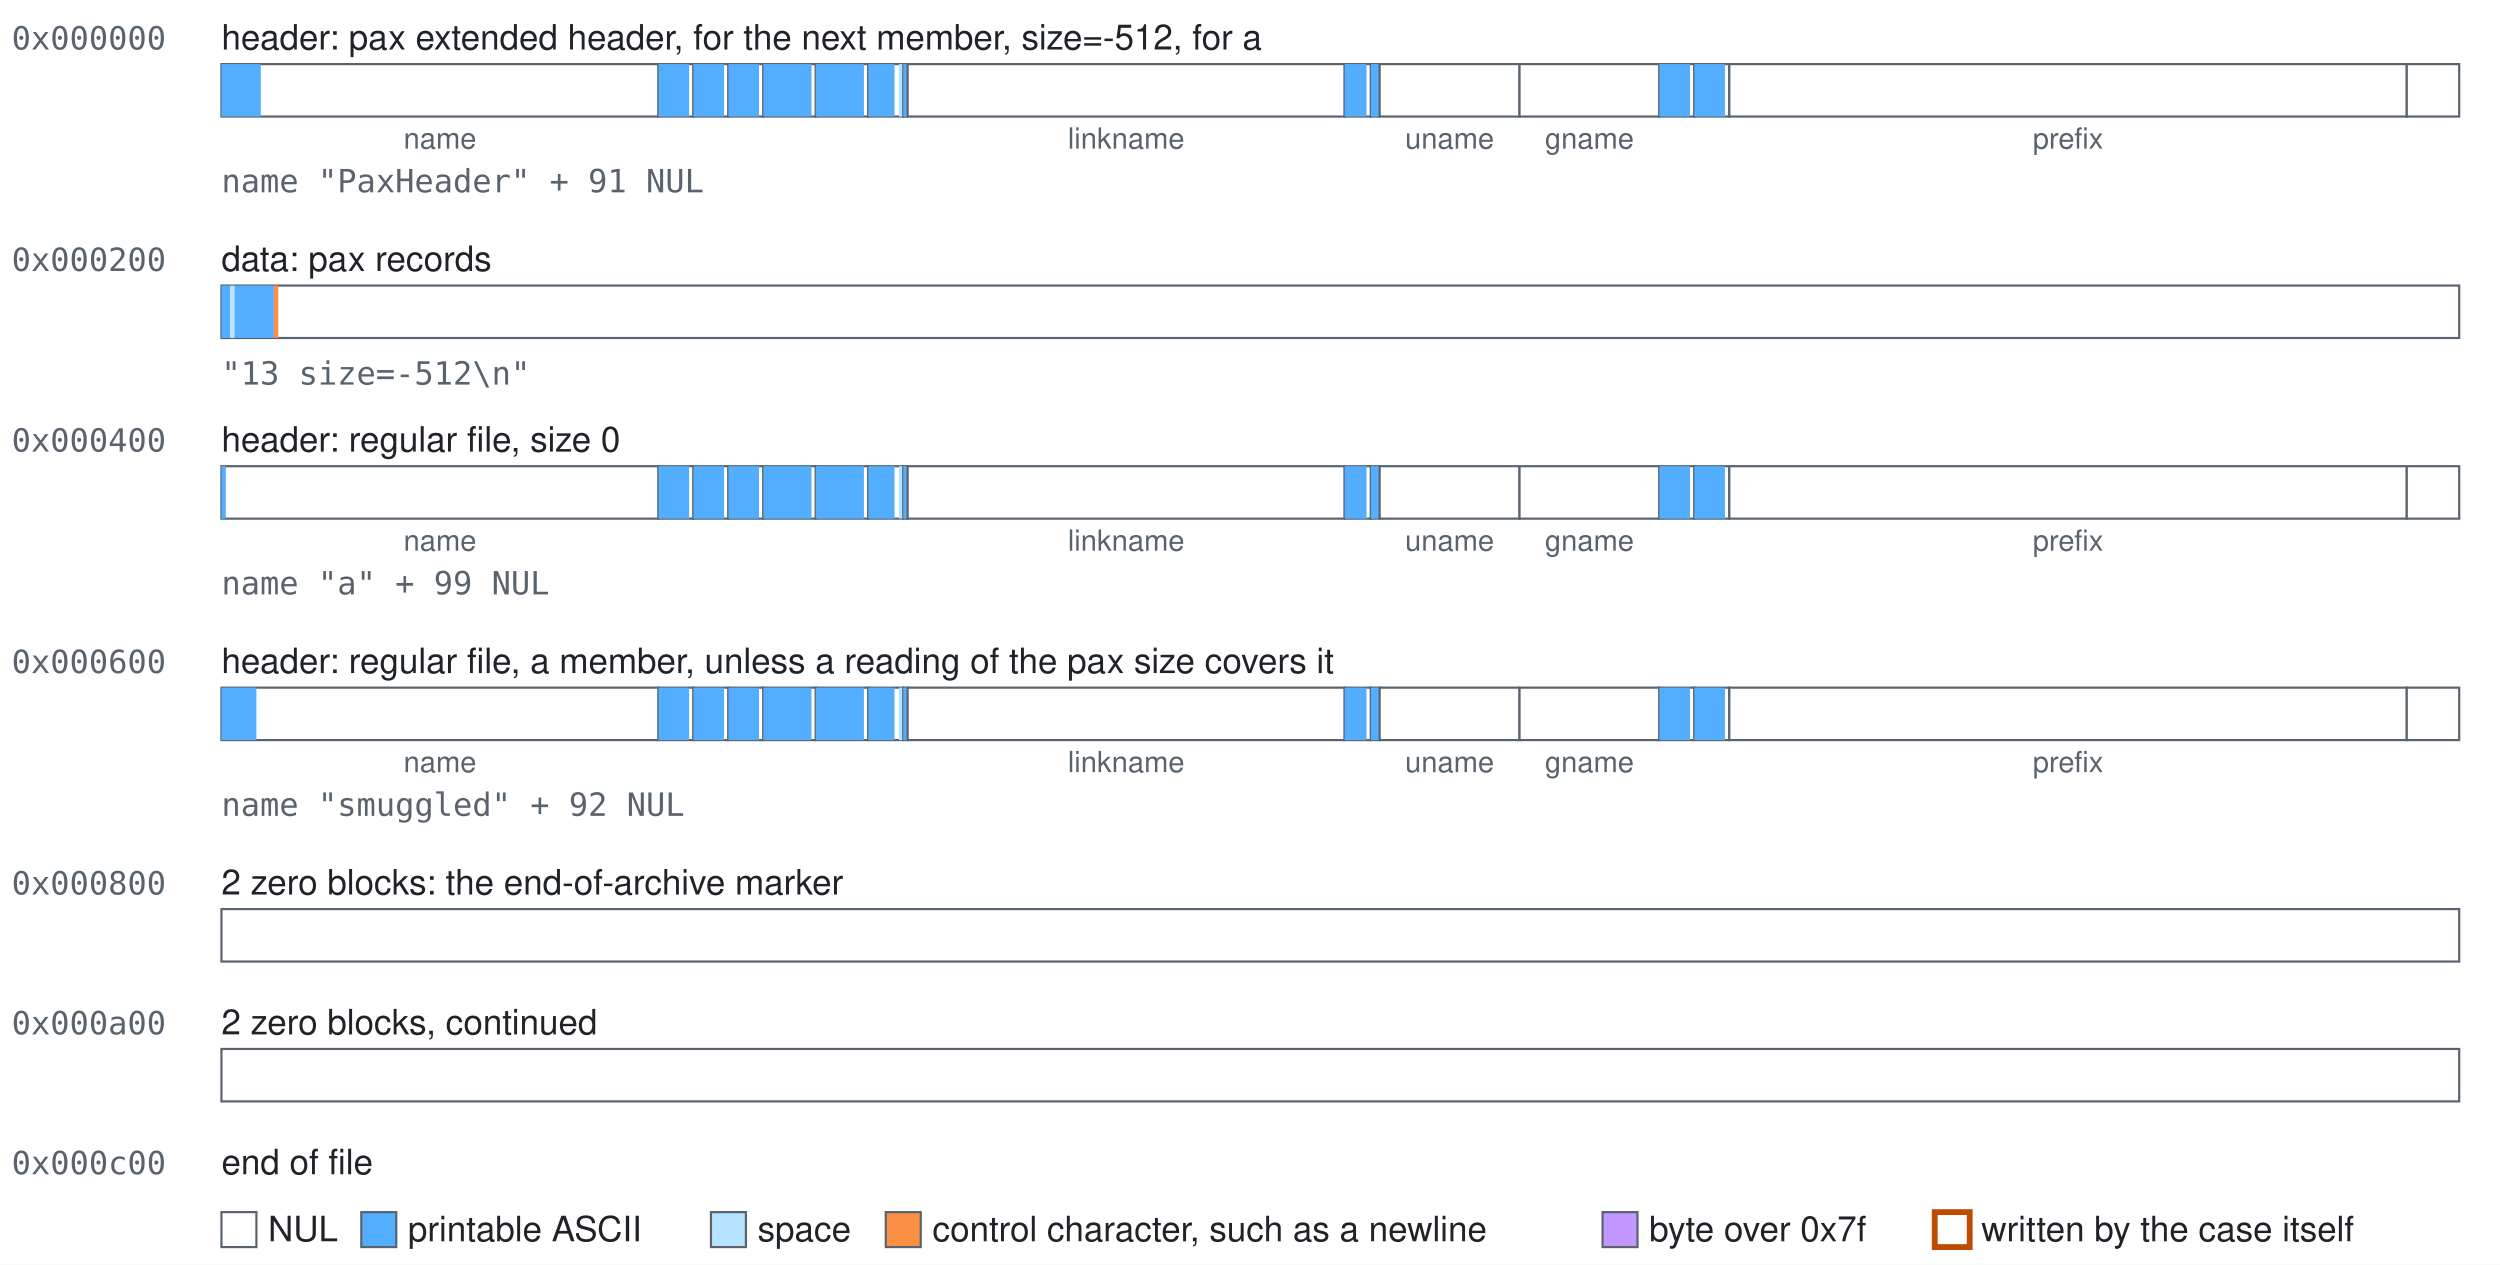
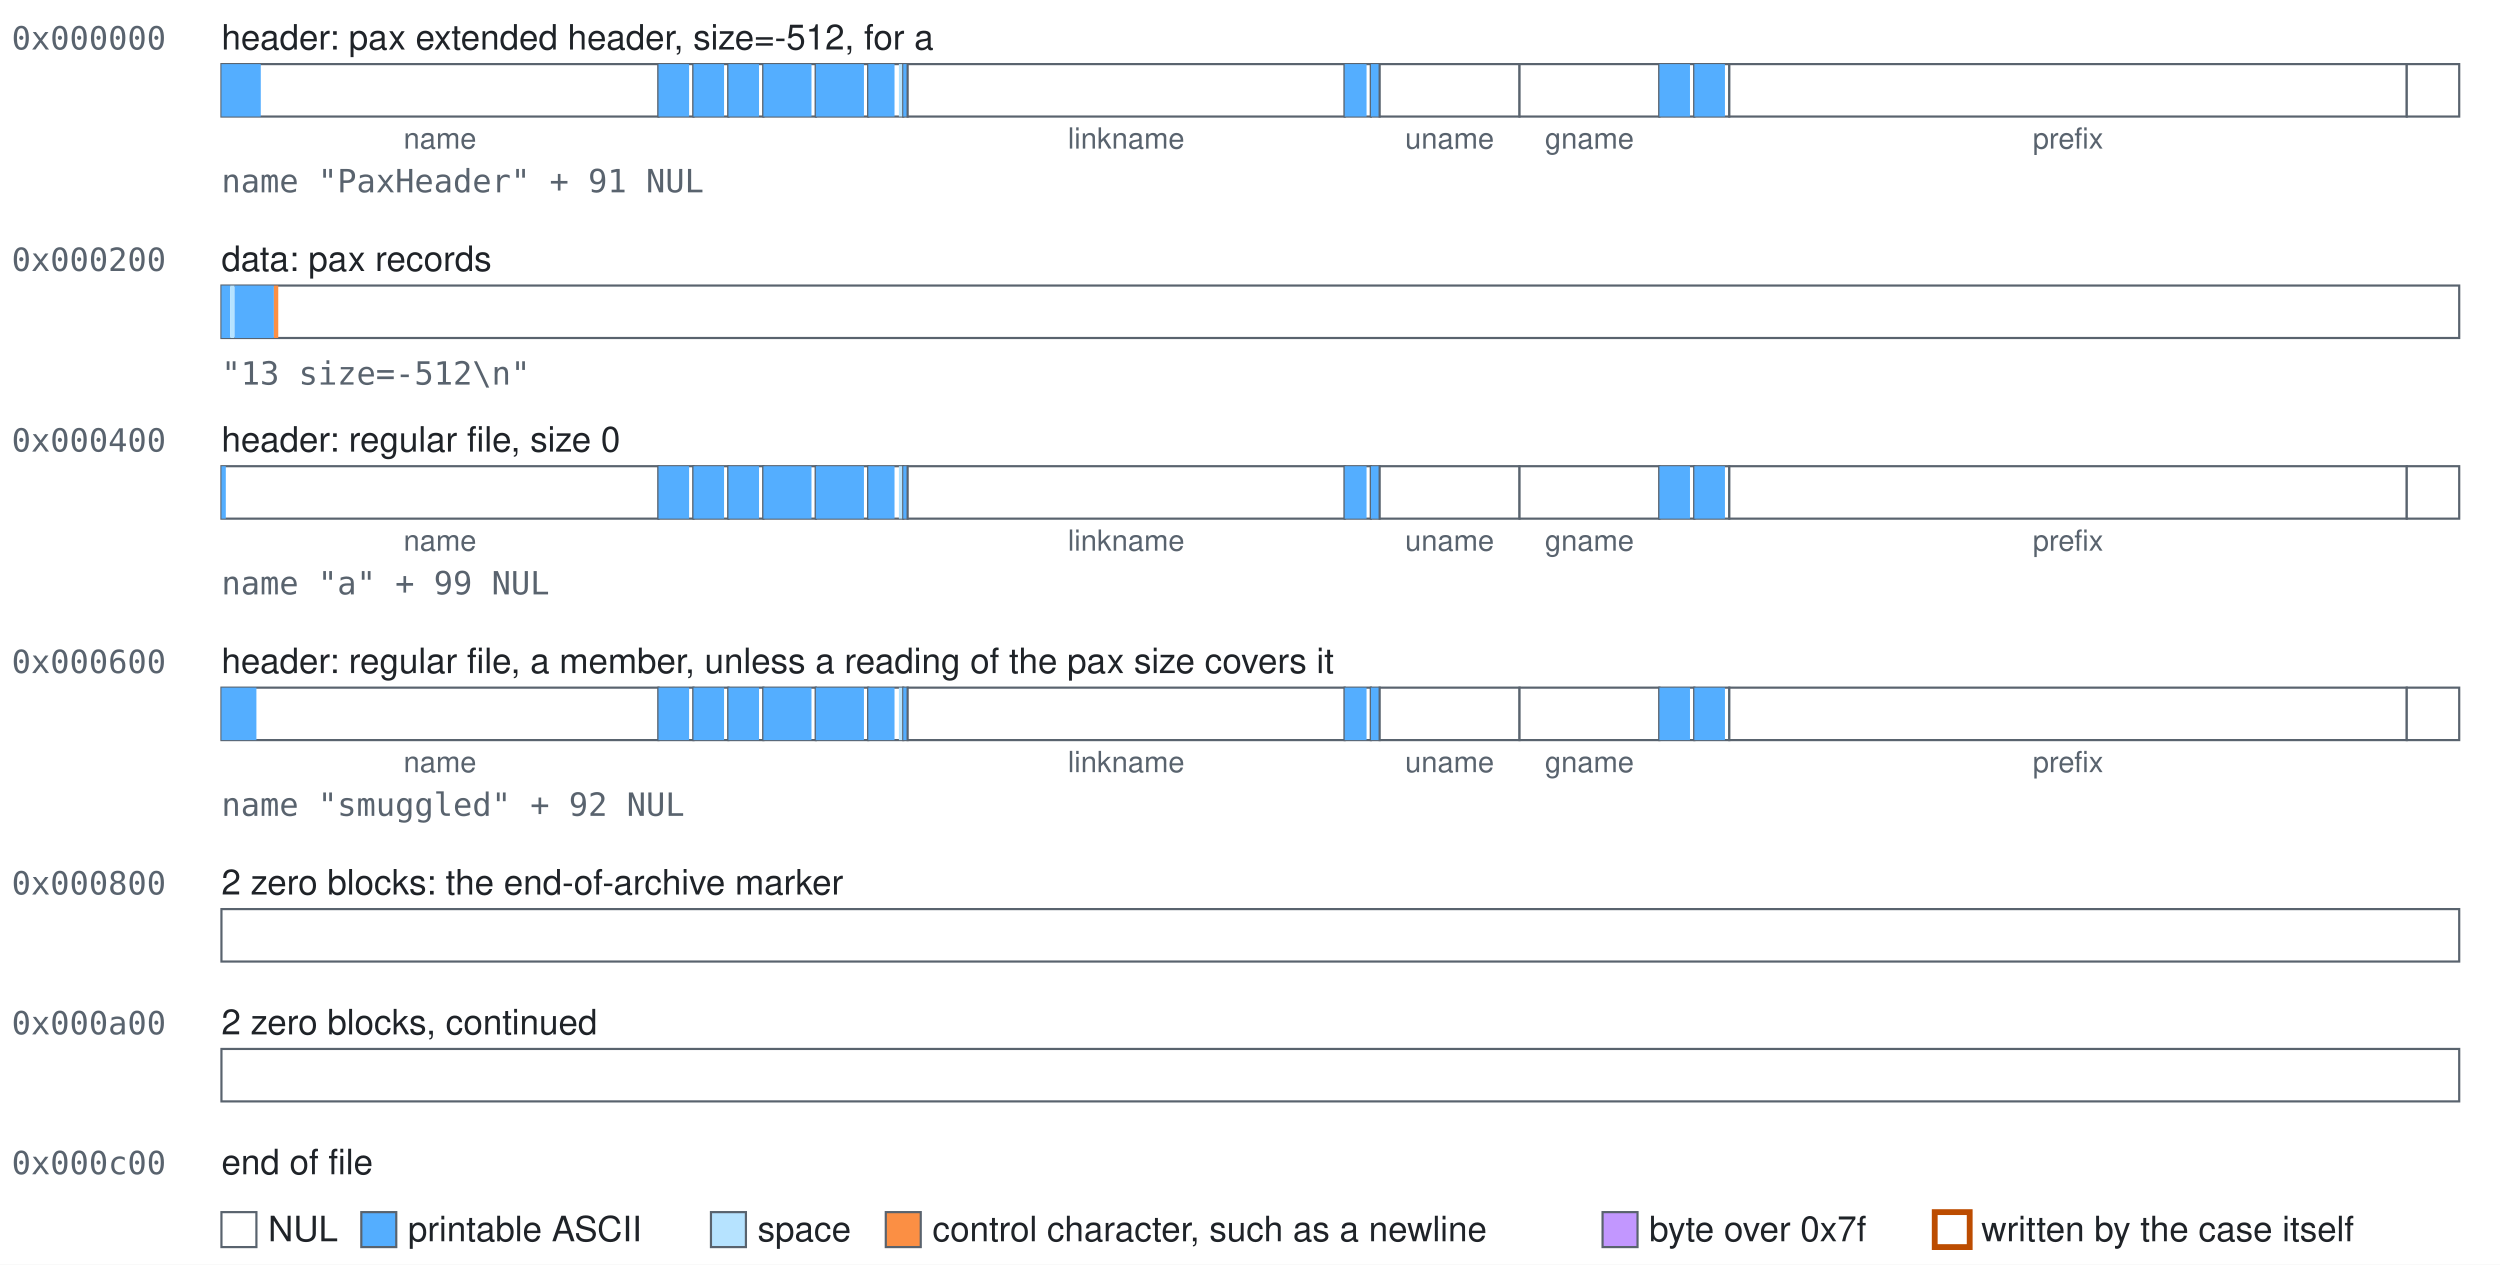
<svg xmlns="http://www.w3.org/2000/svg" width="858" height="434" viewBox="0 0 858 434" role="img">
  <style>text{font-family:-apple-system, BlinkMacSystemFont, 'Segoe UI', Helvetica, Arial, sans-serif;font-size:12px;fill:#1f2328}.mono{font-family:ui-monospace,SFMono-Regular,Menlo,Consolas,monospace;font-size:11px;fill:#59636e}.accent{fill:#bc4c00;font-weight:600}.small{font-size:10px;text-anchor:middle;fill:#59636e}.field{fill:#ffffff;stroke:#59636e;stroke-width:0.75}.nul{fill:#ffffff}.text{fill:#54aeff}.space{fill:#b6e3ff}.control{fill:#fb8f44}.high{fill:#c297ff}.mark{fill:none;stroke:#bc4c00;stroke-width:2}</style>
  <rect width="100%" height="100%" fill="#ffffff" />
  <text class="mono" x="4" y="17">0x000000</text>
-   <text x="76" y="17">header: pax extended header, for the next member, size=-512, for a</text>
+   <text x="76" y="17">header: pax extended header, size=-512, for a</text>
  <g>
    <rect class="field" x="76" y="22" width="150" height="18" />
    <rect class="text" x="76" y="22" width="13.5" height="18" />
  </g>
  <text class="small" x="151" y="51">name</text>
  <g>
    <rect class="field" x="226" y="22" width="12" height="18" />
    <rect class="text" x="226" y="22" width="10.5" height="18" />
  </g>
  <g>
    <rect class="field" x="238" y="22" width="12" height="18" />
    <rect class="text" x="238" y="22" width="10.5" height="18" />
  </g>
  <g>
    <rect class="field" x="250" y="22" width="12" height="18" />
    <rect class="text" x="250" y="22" width="10.5" height="18" />
  </g>
  <g>
    <rect class="field" x="262" y="22" width="18" height="18" />
    <rect class="text" x="262" y="22" width="16.5" height="18" />
  </g>
  <g>
    <rect class="field" x="280" y="22" width="18" height="18" />
    <rect class="text" x="280" y="22" width="16.5" height="18" />
  </g>
  <g>
    <rect class="field" x="298" y="22" width="12" height="18" />
    <rect class="text" x="298" y="22" width="9" height="18" />
    <rect class="space" x="308.5" y="22" width="1.5" height="18" />
  </g>
  <g>
    <rect class="field" x="310" y="22" width="1.5" height="18" />
    <rect class="text" x="310" y="22" width="1.5" height="18" />
  </g>
  <g>
    <rect class="field" x="311.5" y="22" width="150" height="18" />
  </g>
  <text class="small" x="386.5" y="51">linkname</text>
  <g>
    <rect class="field" x="461.5" y="22" width="9" height="18" />
    <rect class="text" x="461.5" y="22" width="7.5" height="18" />
  </g>
  <g>
    <rect class="field" x="470.5" y="22" width="3" height="18" />
    <rect class="text" x="470.5" y="22" width="3" height="18" />
  </g>
  <g>
    <rect class="field" x="473.5" y="22" width="48" height="18" />
  </g>
  <text class="small" x="497.5" y="51">uname</text>
  <g>
    <rect class="field" x="521.5" y="22" width="48" height="18" />
  </g>
  <text class="small" x="545.5" y="51">gname</text>
  <g>
    <rect class="field" x="569.5" y="22" width="12" height="18" />
    <rect class="text" x="569.5" y="22" width="10.5" height="18" />
  </g>
  <g>
    <rect class="field" x="581.5" y="22" width="12" height="18" />
    <rect class="text" x="581.5" y="22" width="10.5" height="18" />
  </g>
  <g>
    <rect class="field" x="593.5" y="22" width="232.5" height="18" />
  </g>
  <text class="small" x="709.75" y="51">prefix</text>
  <g>
    <rect class="field" x="826" y="22" width="18" height="18" />
  </g>
  <text class="mono" x="76" y="66">name "PaxHeader" + 91 NUL</text>
  <text class="mono" x="4" y="93">0x000200</text>
  <text x="76" y="93">data: pax records</text>
  <g>
    <rect class="field" x="76" y="98" width="768" height="18" />
    <rect class="text" x="76" y="98" width="3" height="18" />
    <rect class="space" x="79" y="98" width="1.5" height="18" />
    <rect class="text" x="80.5" y="98" width="13.5" height="18" />
    <rect class="control" x="94" y="98" width="1.5" height="18" />
  </g>
  <text class="mono" x="76" y="132">"13 size=-512\n"</text>
  <text class="mono" x="4" y="155">0x000400</text>
  <text x="76" y="155">header: regular file, size 0</text>
  <g>
    <rect class="field" x="76" y="160" width="150" height="18" />
    <rect class="text" x="76" y="160" width="1.5" height="18" />
  </g>
  <text class="small" x="151" y="189">name</text>
  <g>
    <rect class="field" x="226" y="160" width="12" height="18" />
    <rect class="text" x="226" y="160" width="10.5" height="18" />
  </g>
  <g>
    <rect class="field" x="238" y="160" width="12" height="18" />
    <rect class="text" x="238" y="160" width="10.5" height="18" />
  </g>
  <g>
    <rect class="field" x="250" y="160" width="12" height="18" />
    <rect class="text" x="250" y="160" width="10.5" height="18" />
  </g>
  <g>
    <rect class="field" x="262" y="160" width="18" height="18" />
    <rect class="text" x="262" y="160" width="16.5" height="18" />
  </g>
  <g>
    <rect class="field" x="280" y="160" width="18" height="18" />
    <rect class="text" x="280" y="160" width="16.5" height="18" />
  </g>
  <g>
    <rect class="field" x="298" y="160" width="12" height="18" />
    <rect class="text" x="298" y="160" width="9" height="18" />
    <rect class="space" x="308.5" y="160" width="1.5" height="18" />
  </g>
  <g>
    <rect class="field" x="310" y="160" width="1.5" height="18" />
    <rect class="text" x="310" y="160" width="1.5" height="18" />
  </g>
  <g>
    <rect class="field" x="311.5" y="160" width="150" height="18" />
  </g>
  <text class="small" x="386.5" y="189">linkname</text>
  <g>
    <rect class="field" x="461.5" y="160" width="9" height="18" />
    <rect class="text" x="461.5" y="160" width="7.5" height="18" />
  </g>
  <g>
    <rect class="field" x="470.5" y="160" width="3" height="18" />
    <rect class="text" x="470.5" y="160" width="3" height="18" />
  </g>
  <g>
    <rect class="field" x="473.5" y="160" width="48" height="18" />
  </g>
  <text class="small" x="497.5" y="189">uname</text>
  <g>
    <rect class="field" x="521.5" y="160" width="48" height="18" />
  </g>
  <text class="small" x="545.5" y="189">gname</text>
  <g>
    <rect class="field" x="569.5" y="160" width="12" height="18" />
    <rect class="text" x="569.5" y="160" width="10.5" height="18" />
  </g>
  <g>
    <rect class="field" x="581.5" y="160" width="12" height="18" />
    <rect class="text" x="581.5" y="160" width="10.5" height="18" />
  </g>
  <g>
    <rect class="field" x="593.5" y="160" width="232.5" height="18" />
  </g>
  <text class="small" x="709.75" y="189">prefix</text>
  <g>
    <rect class="field" x="826" y="160" width="18" height="18" />
  </g>
  <text class="mono" x="76" y="204">name "a" + 99 NUL</text>
  <text class="mono" x="4" y="231">0x000600</text>
  <text x="76" y="231">header: regular file, a member, unless a reading of the pax size covers it</text>
  <g>
    <rect class="field" x="76" y="236" width="150" height="18" />
    <rect class="text" x="76" y="236" width="12" height="18" />
  </g>
  <text class="small" x="151" y="265">name</text>
  <g>
    <rect class="field" x="226" y="236" width="12" height="18" />
    <rect class="text" x="226" y="236" width="10.5" height="18" />
  </g>
  <g>
    <rect class="field" x="238" y="236" width="12" height="18" />
    <rect class="text" x="238" y="236" width="10.5" height="18" />
  </g>
  <g>
    <rect class="field" x="250" y="236" width="12" height="18" />
    <rect class="text" x="250" y="236" width="10.5" height="18" />
  </g>
  <g>
    <rect class="field" x="262" y="236" width="18" height="18" />
    <rect class="text" x="262" y="236" width="16.5" height="18" />
  </g>
  <g>
    <rect class="field" x="280" y="236" width="18" height="18" />
    <rect class="text" x="280" y="236" width="16.5" height="18" />
  </g>
  <g>
    <rect class="field" x="298" y="236" width="12" height="18" />
    <rect class="text" x="298" y="236" width="9" height="18" />
    <rect class="space" x="308.5" y="236" width="1.5" height="18" />
  </g>
  <g>
    <rect class="field" x="310" y="236" width="1.5" height="18" />
    <rect class="text" x="310" y="236" width="1.5" height="18" />
  </g>
  <g>
    <rect class="field" x="311.5" y="236" width="150" height="18" />
  </g>
  <text class="small" x="386.5" y="265">linkname</text>
  <g>
    <rect class="field" x="461.5" y="236" width="9" height="18" />
    <rect class="text" x="461.5" y="236" width="7.5" height="18" />
  </g>
  <g>
    <rect class="field" x="470.5" y="236" width="3" height="18" />
    <rect class="text" x="470.5" y="236" width="3" height="18" />
  </g>
  <g>
    <rect class="field" x="473.5" y="236" width="48" height="18" />
  </g>
  <text class="small" x="497.5" y="265">uname</text>
  <g>
    <rect class="field" x="521.5" y="236" width="48" height="18" />
  </g>
  <text class="small" x="545.5" y="265">gname</text>
  <g>
    <rect class="field" x="569.5" y="236" width="12" height="18" />
    <rect class="text" x="569.5" y="236" width="10.5" height="18" />
  </g>
  <g>
    <rect class="field" x="581.5" y="236" width="12" height="18" />
    <rect class="text" x="581.5" y="236" width="10.5" height="18" />
  </g>
  <g>
    <rect class="field" x="593.5" y="236" width="232.5" height="18" />
  </g>
  <text class="small" x="709.75" y="265">prefix</text>
  <g>
    <rect class="field" x="826" y="236" width="18" height="18" />
  </g>
  <text class="mono" x="76" y="280">name "smuggled" + 92 NUL</text>
  <text class="mono" x="4" y="307">0x000800</text>
  <text x="76" y="307">2 zero blocks: the end-of-archive marker</text>
  <g>
    <rect class="field" x="76" y="312" width="768" height="18" />
  </g>
  <text class="mono" x="4" y="355">0x000a00</text>
  <text x="76" y="355">2 zero blocks, continued</text>
  <g>
    <rect class="field" x="76" y="360" width="768" height="18" />
  </g>
  <text class="mono" x="4" y="403">0x000c00</text>
  <text x="76" y="403">end of file</text>
  <rect class="field nul" x="76" y="416" width="12" height="12" />
  <text x="92" y="426">NUL</text>
  <rect class="field text" x="124" y="416" width="12" height="12" />
  <text x="140" y="426">printable ASCII</text>
  <rect class="field space" x="244" y="416" width="12" height="12" />
  <text x="260" y="426">space</text>
  <rect class="field control" x="304" y="416" width="12" height="12" />
  <text x="320" y="426">control character, such as a newline</text>
  <rect class="field high" x="550" y="416" width="12" height="12" />
  <text x="566" y="426">byte over 0x7f</text>
  <rect class="field mark" x="664" y="416" width="12" height="12" />
  <text x="680" y="426">written by the case itself</text>
</svg>
